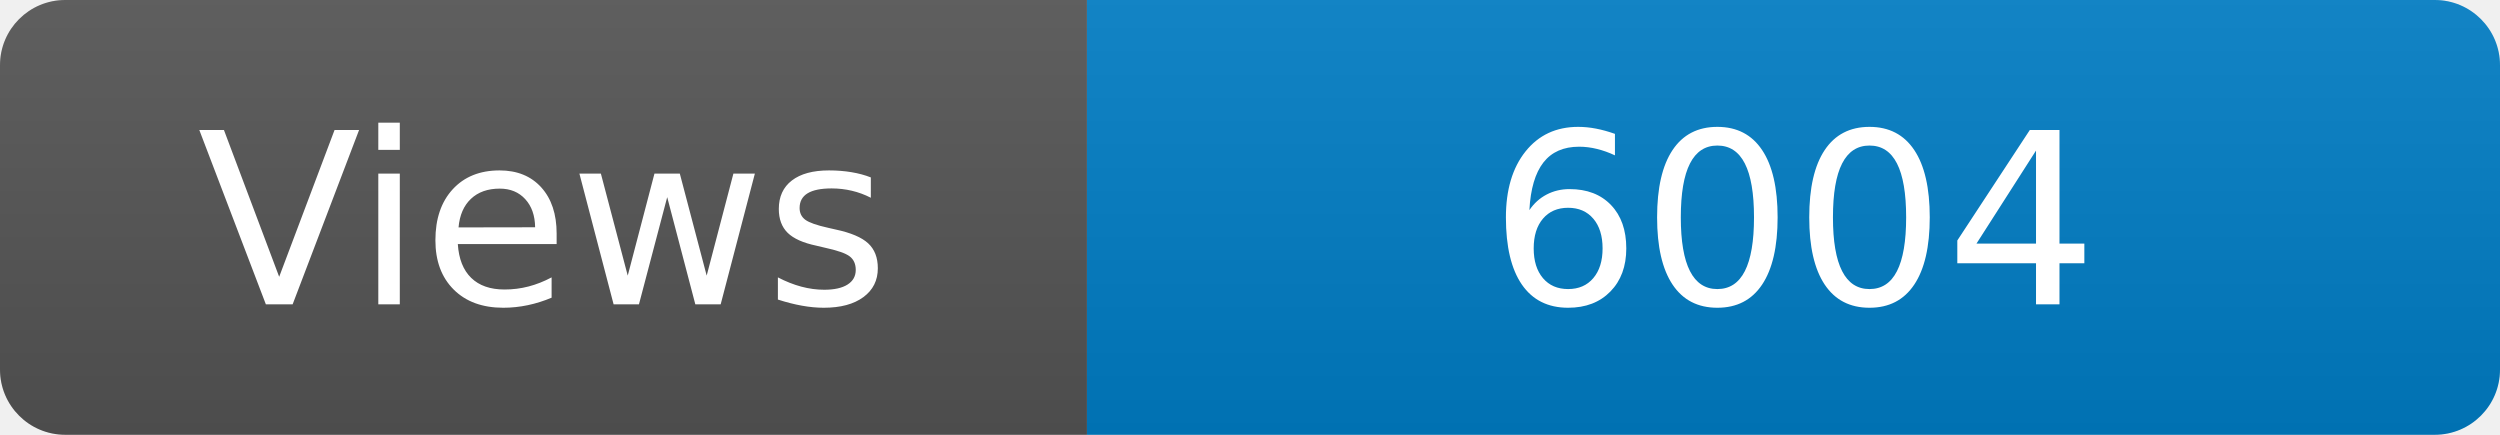
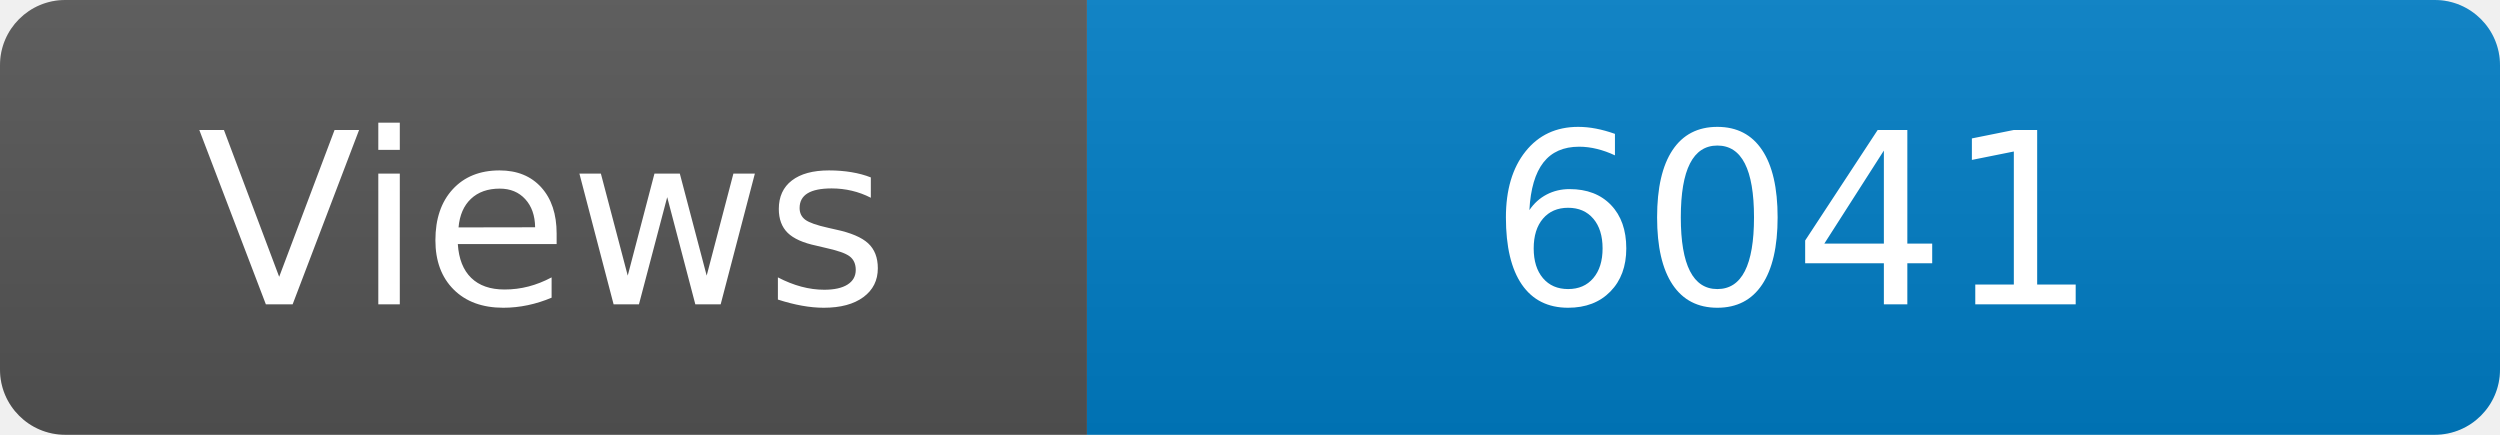
<svg xmlns="http://www.w3.org/2000/svg" width="115" height="20" role="img" aria-label="Maintained?: yes">
  <linearGradient id="s" x2="0" y2="100%">
    <stop offset="0" stop-color="#bbb" stop-opacity=".1" />
    <stop offset="1" stop-opacity=".1" />
  </linearGradient>
  <clipPath id="r">
    <rect width="115" height="20" rx="3" fill="#fff" />
  </clipPath>
  <g clip-path="url(#r)">
    <rect width="50" height="20" fill="#555" />
    <rect x="50" width="160" height="20" fill="#007ec6" />
    <rect width="115" height="20" fill="url(#s)" />
  </g>
  <g fill="#fff" text-anchor="middle" font-family="Verdana,Geneva,DejaVu Sans,sans-serif" font-size="110">
    <text x="250" y="140" transform="scale(.1)" fill="#fff">Views</text>
-     <text x="825" y="140" transform="scale(.1)" fill="#fff">6004</text>
+     <text x="825" y="140" transform="scale(.1)" fill="#fff">6041</text>
  </g>
</svg>
